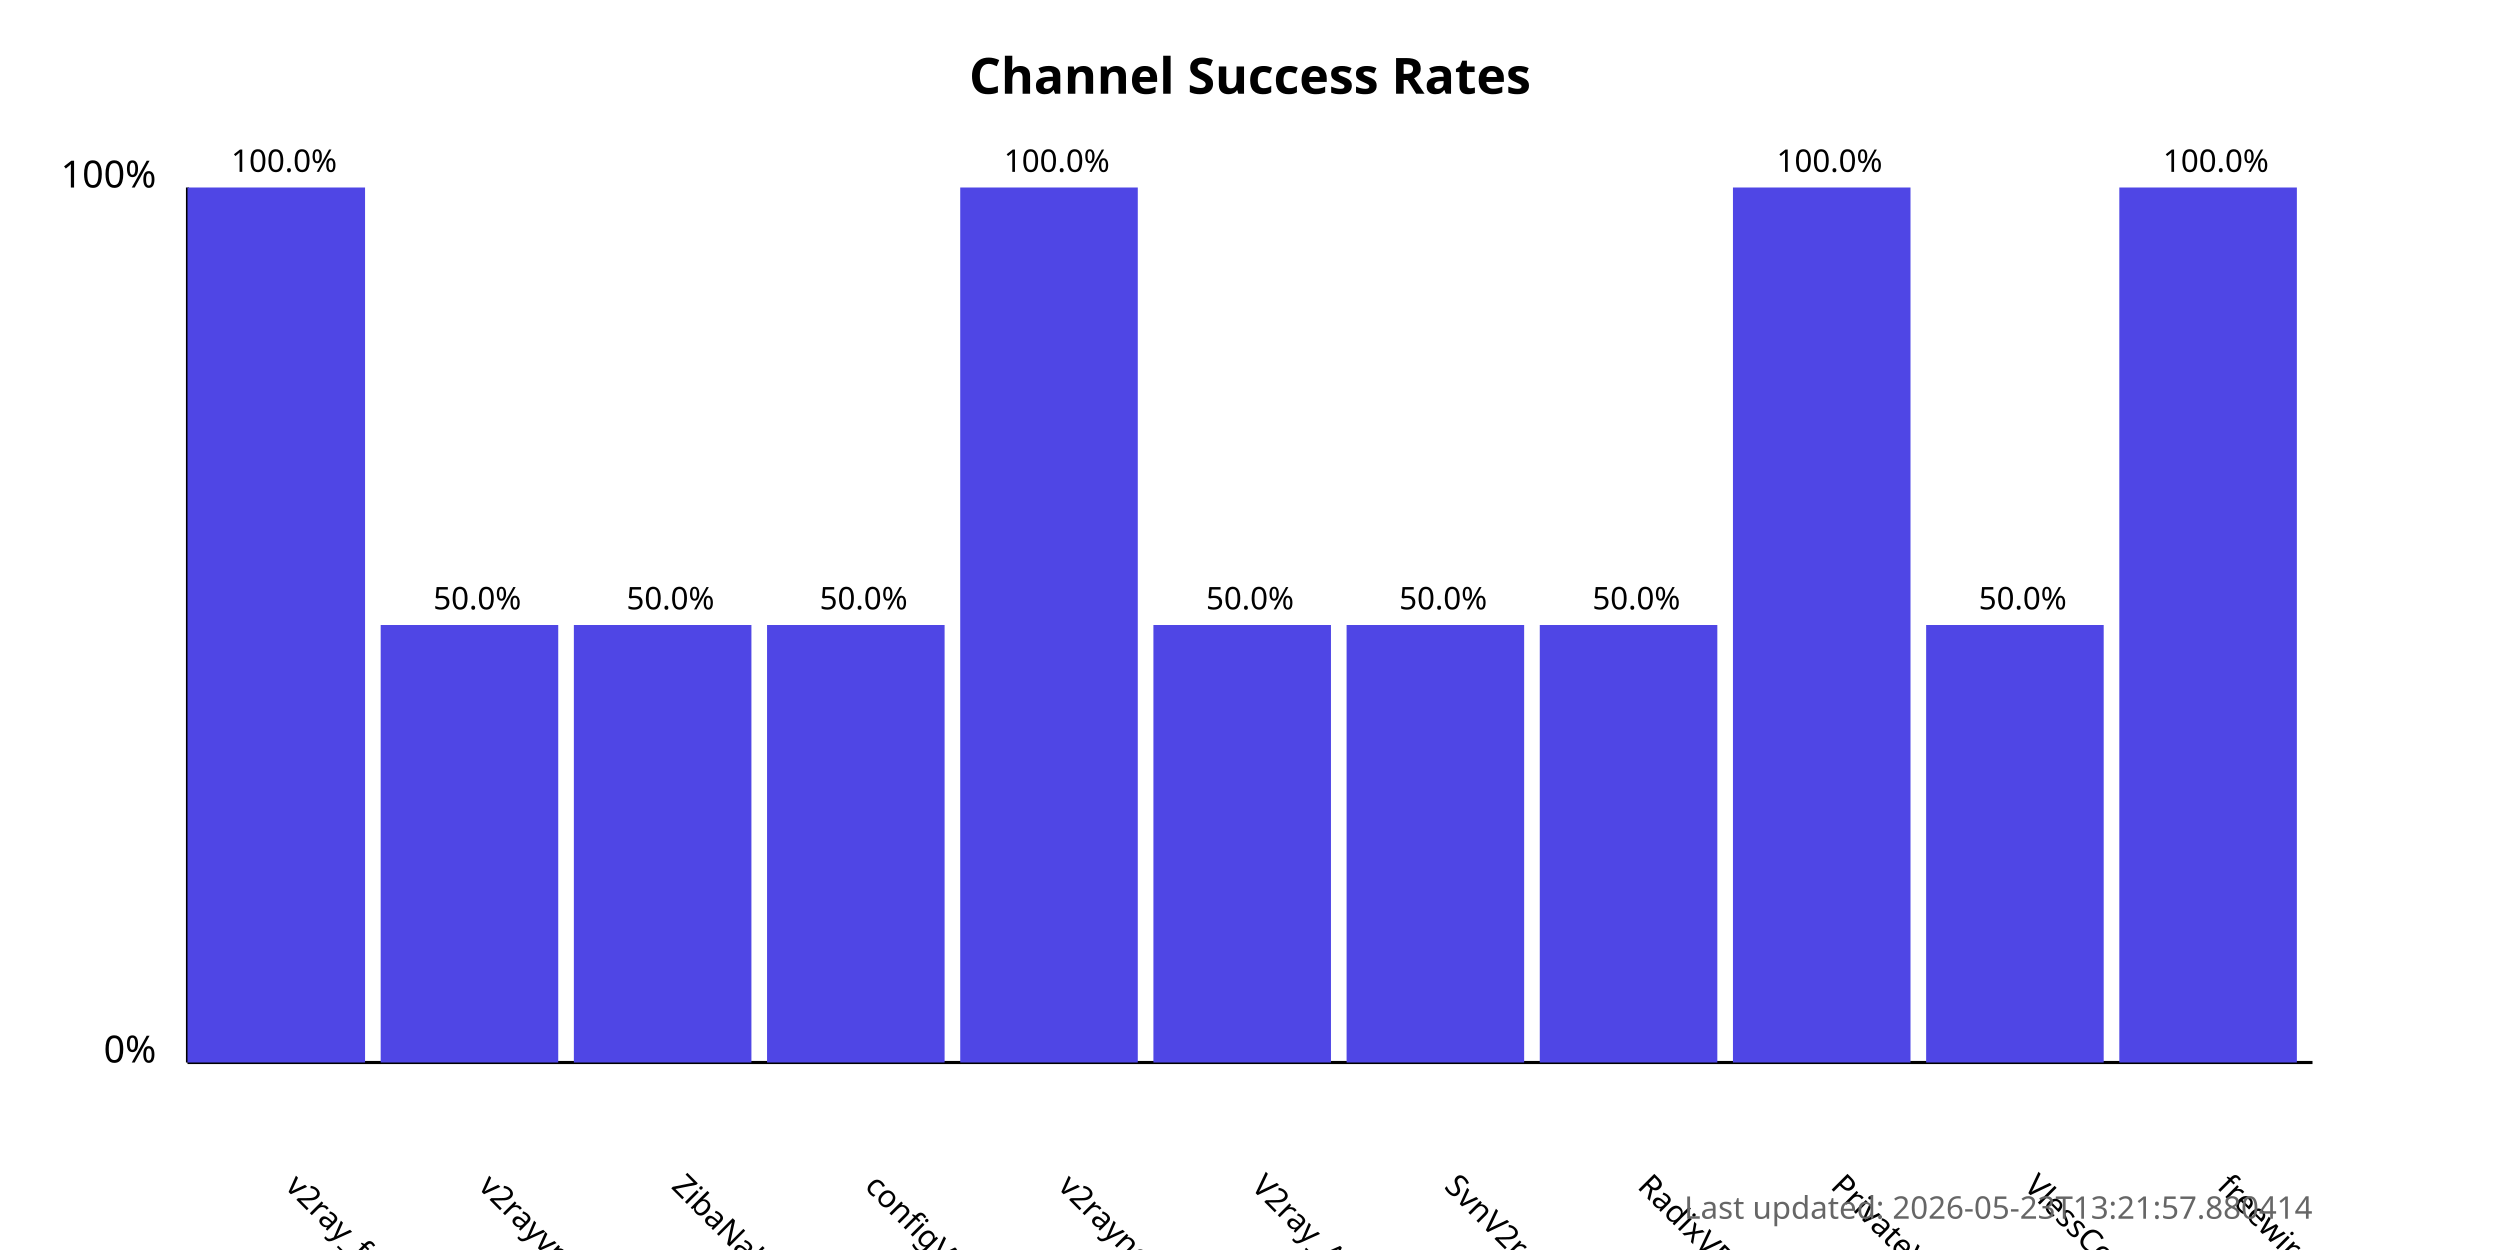
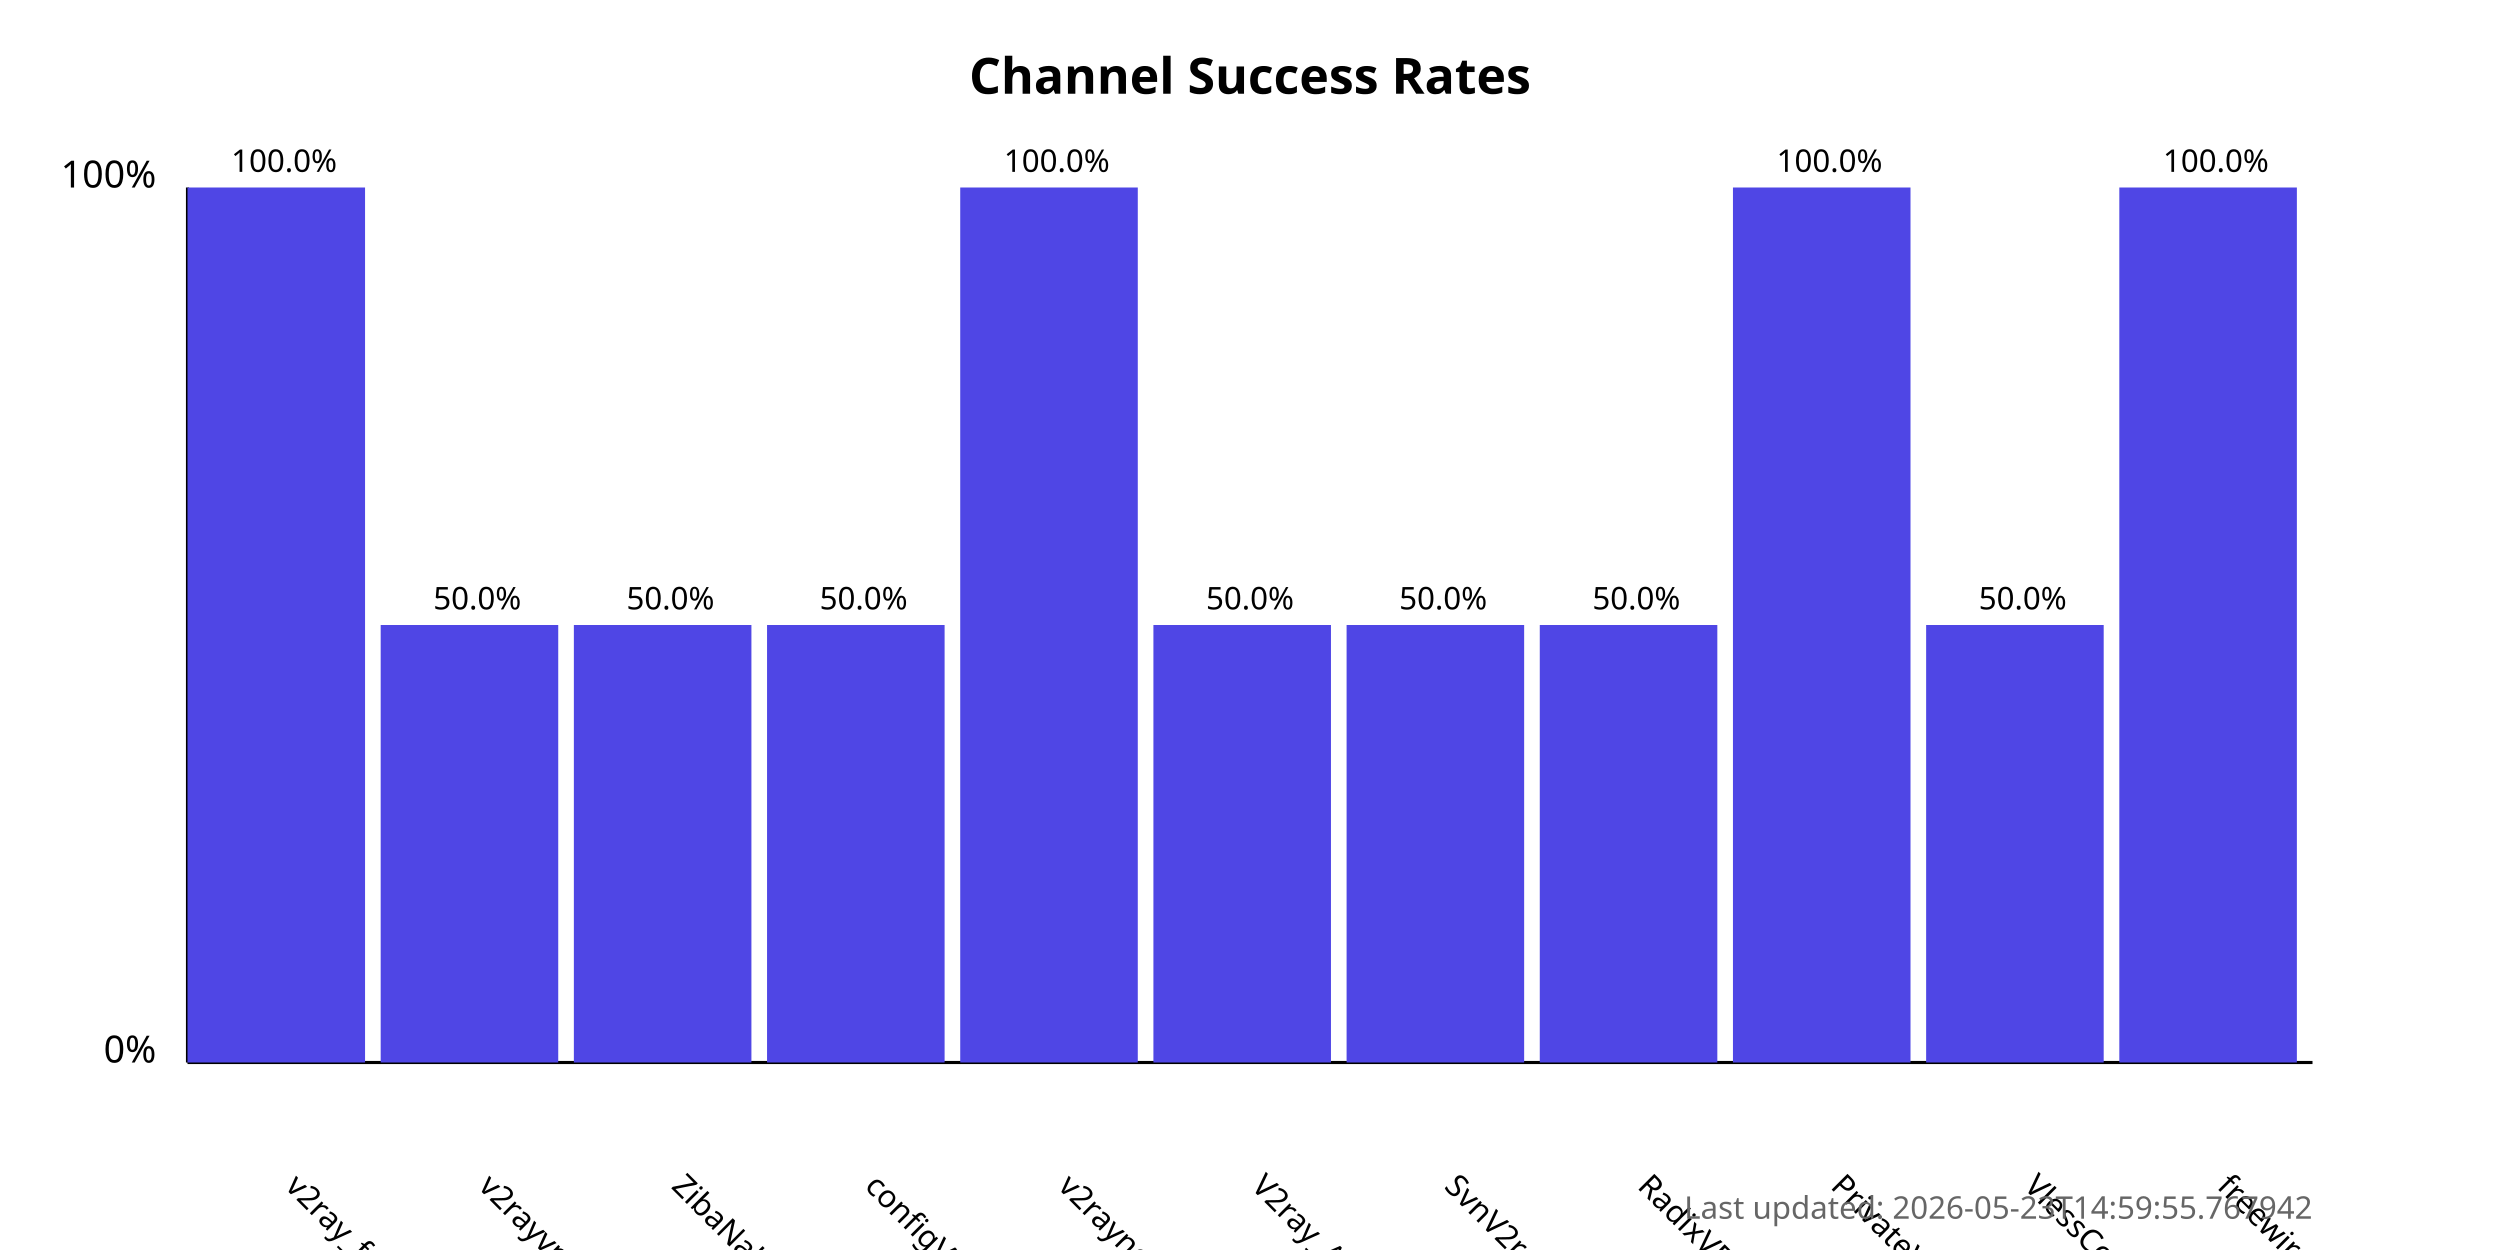
<svg xmlns="http://www.w3.org/2000/svg" width="800" height="400">
  <style>
            .chart-title { font: bold 16px sans-serif; }
            .axis-label { font: 12px sans-serif; }
            .tick-label { font: 10px sans-serif; }
            .bar { fill: #4f46e5; }
            .bar:hover { fill: #6366f1; }
            .timestamp { font: 10px sans-serif; fill: #666; }
        </style>
  <text x="400.0" y="30" text-anchor="middle" class="chart-title">
            Channel Success Rates
        </text>
  <line x1="60" y1="340" x2="60" y2="60" stroke="black" stroke-width="1" />
  <line x1="60" y1="340" x2="740" y2="340" stroke="black" stroke-width="1" />
  <text x="50" y="340" text-anchor="end" class="axis-label">0%</text>
  <text x="50" y="60" text-anchor="end" class="axis-label">100%</text>
  <g>
    <rect x="60" y="60.0" width="56.818" height="280.0" class="bar" />
    <text x="90.909" y="380" transform="rotate(45, 90.90909, 380)" text-anchor="start" class="tick-label">
                v2ray_free_conf
            </text>
    <text x="90.909" y="55.0" text-anchor="middle" class="tick-label">
                100.0%
            </text>
  </g>
  <g>
    <rect x="121.818" y="200.0" width="56.818" height="140.0" class="bar" />
    <text x="152.727" y="380" transform="rotate(45, 152.7273, 380)" text-anchor="start" class="tick-label">
                v2rayvpno
            </text>
    <text x="152.727" y="195.0" text-anchor="middle" class="tick-label">
                50.0%
            </text>
  </g>
  <g>
    <rect x="183.636" y="200.0" width="56.818" height="140.0" class="bar" />
    <text x="214.545" y="380" transform="rotate(45, 214.5455, 380)" text-anchor="start" class="tick-label">
                ZibaNabz
            </text>
    <text x="214.545" y="195.0" text-anchor="middle" class="tick-label">
                50.0%
            </text>
  </g>
  <g>
    <rect x="245.455" y="200.0" width="56.818" height="140.0" class="bar" />
    <text x="276.364" y="380" transform="rotate(45, 276.3636, 380)" text-anchor="start" class="tick-label">
                configV2rayForFree
            </text>
    <text x="276.364" y="195.0" text-anchor="middle" class="tick-label">
                50.0%
            </text>
  </g>
  <g>
    <rect x="307.273" y="60.0" width="56.818" height="280.0" class="bar" />
    <text x="338.182" y="380" transform="rotate(45, 338.1818, 380)" text-anchor="start" class="tick-label">
                v2rayngvpn
            </text>
    <text x="338.182" y="55.0" text-anchor="middle" class="tick-label">
                100.0%
            </text>
  </g>
  <g>
    <rect x="369.091" y="200.0" width="56.818" height="140.0" class="bar" />
    <text x="400.0" y="380" transform="rotate(45, 400.0, 380)" text-anchor="start" class="tick-label">
                V2ray_Alpha
            </text>
    <text x="400.0" y="195.0" text-anchor="middle" class="tick-label">
                50.0%
            </text>
  </g>
  <g>
    <rect x="430.909" y="200.0" width="56.818" height="140.0" class="bar" />
    <text x="461.818" y="380" transform="rotate(45, 461.8182, 380)" text-anchor="start" class="tick-label">
                SvnV2ray
            </text>
    <text x="461.818" y="195.0" text-anchor="middle" class="tick-label">
                50.0%
            </text>
  </g>
  <g>
    <rect x="492.727" y="200.0" width="56.818" height="140.0" class="bar" />
    <text x="523.636" y="380" transform="rotate(45, 523.6364, 380)" text-anchor="start" class="tick-label">
                RadixVPN
            </text>
    <text x="523.636" y="195.0" text-anchor="middle" class="tick-label">
                50.0%
            </text>
  </g>
  <g>
    <rect x="554.545" y="60.0" width="56.818" height="280.0" class="bar" />
    <text x="585.455" y="380" transform="rotate(45, 585.4545, 380)" text-anchor="start" class="tick-label">
                PrivateVPNs
            </text>
    <text x="585.455" y="55.0" text-anchor="middle" class="tick-label">
                100.0%
            </text>
  </g>
  <g>
    <rect x="616.364" y="200.0" width="56.818" height="140.0" class="bar" />
    <text x="647.273" y="380" transform="rotate(45, 647.2727, 380)" text-anchor="start" class="tick-label">
                VlessConfig
            </text>
    <text x="647.273" y="195.0" text-anchor="middle" class="tick-label">
                50.0%
            </text>
  </g>
  <g>
    <rect x="678.182" y="60.0" width="56.818" height="280.0" class="bar" />
    <text x="709.091" y="380" transform="rotate(45, 709.0909, 380)" text-anchor="start" class="tick-label">
                freewireguard
            </text>
    <text x="709.091" y="55.0" text-anchor="middle" class="tick-label">
                100.0%
            </text>
  </g>
  <text x="740" y="390" text-anchor="end" class="timestamp">
-             Last updated: 2026-05-23T13:21:57.880414
+             Last updated: 2026-05-23T14:59:55.767942
        </text>
</svg>
